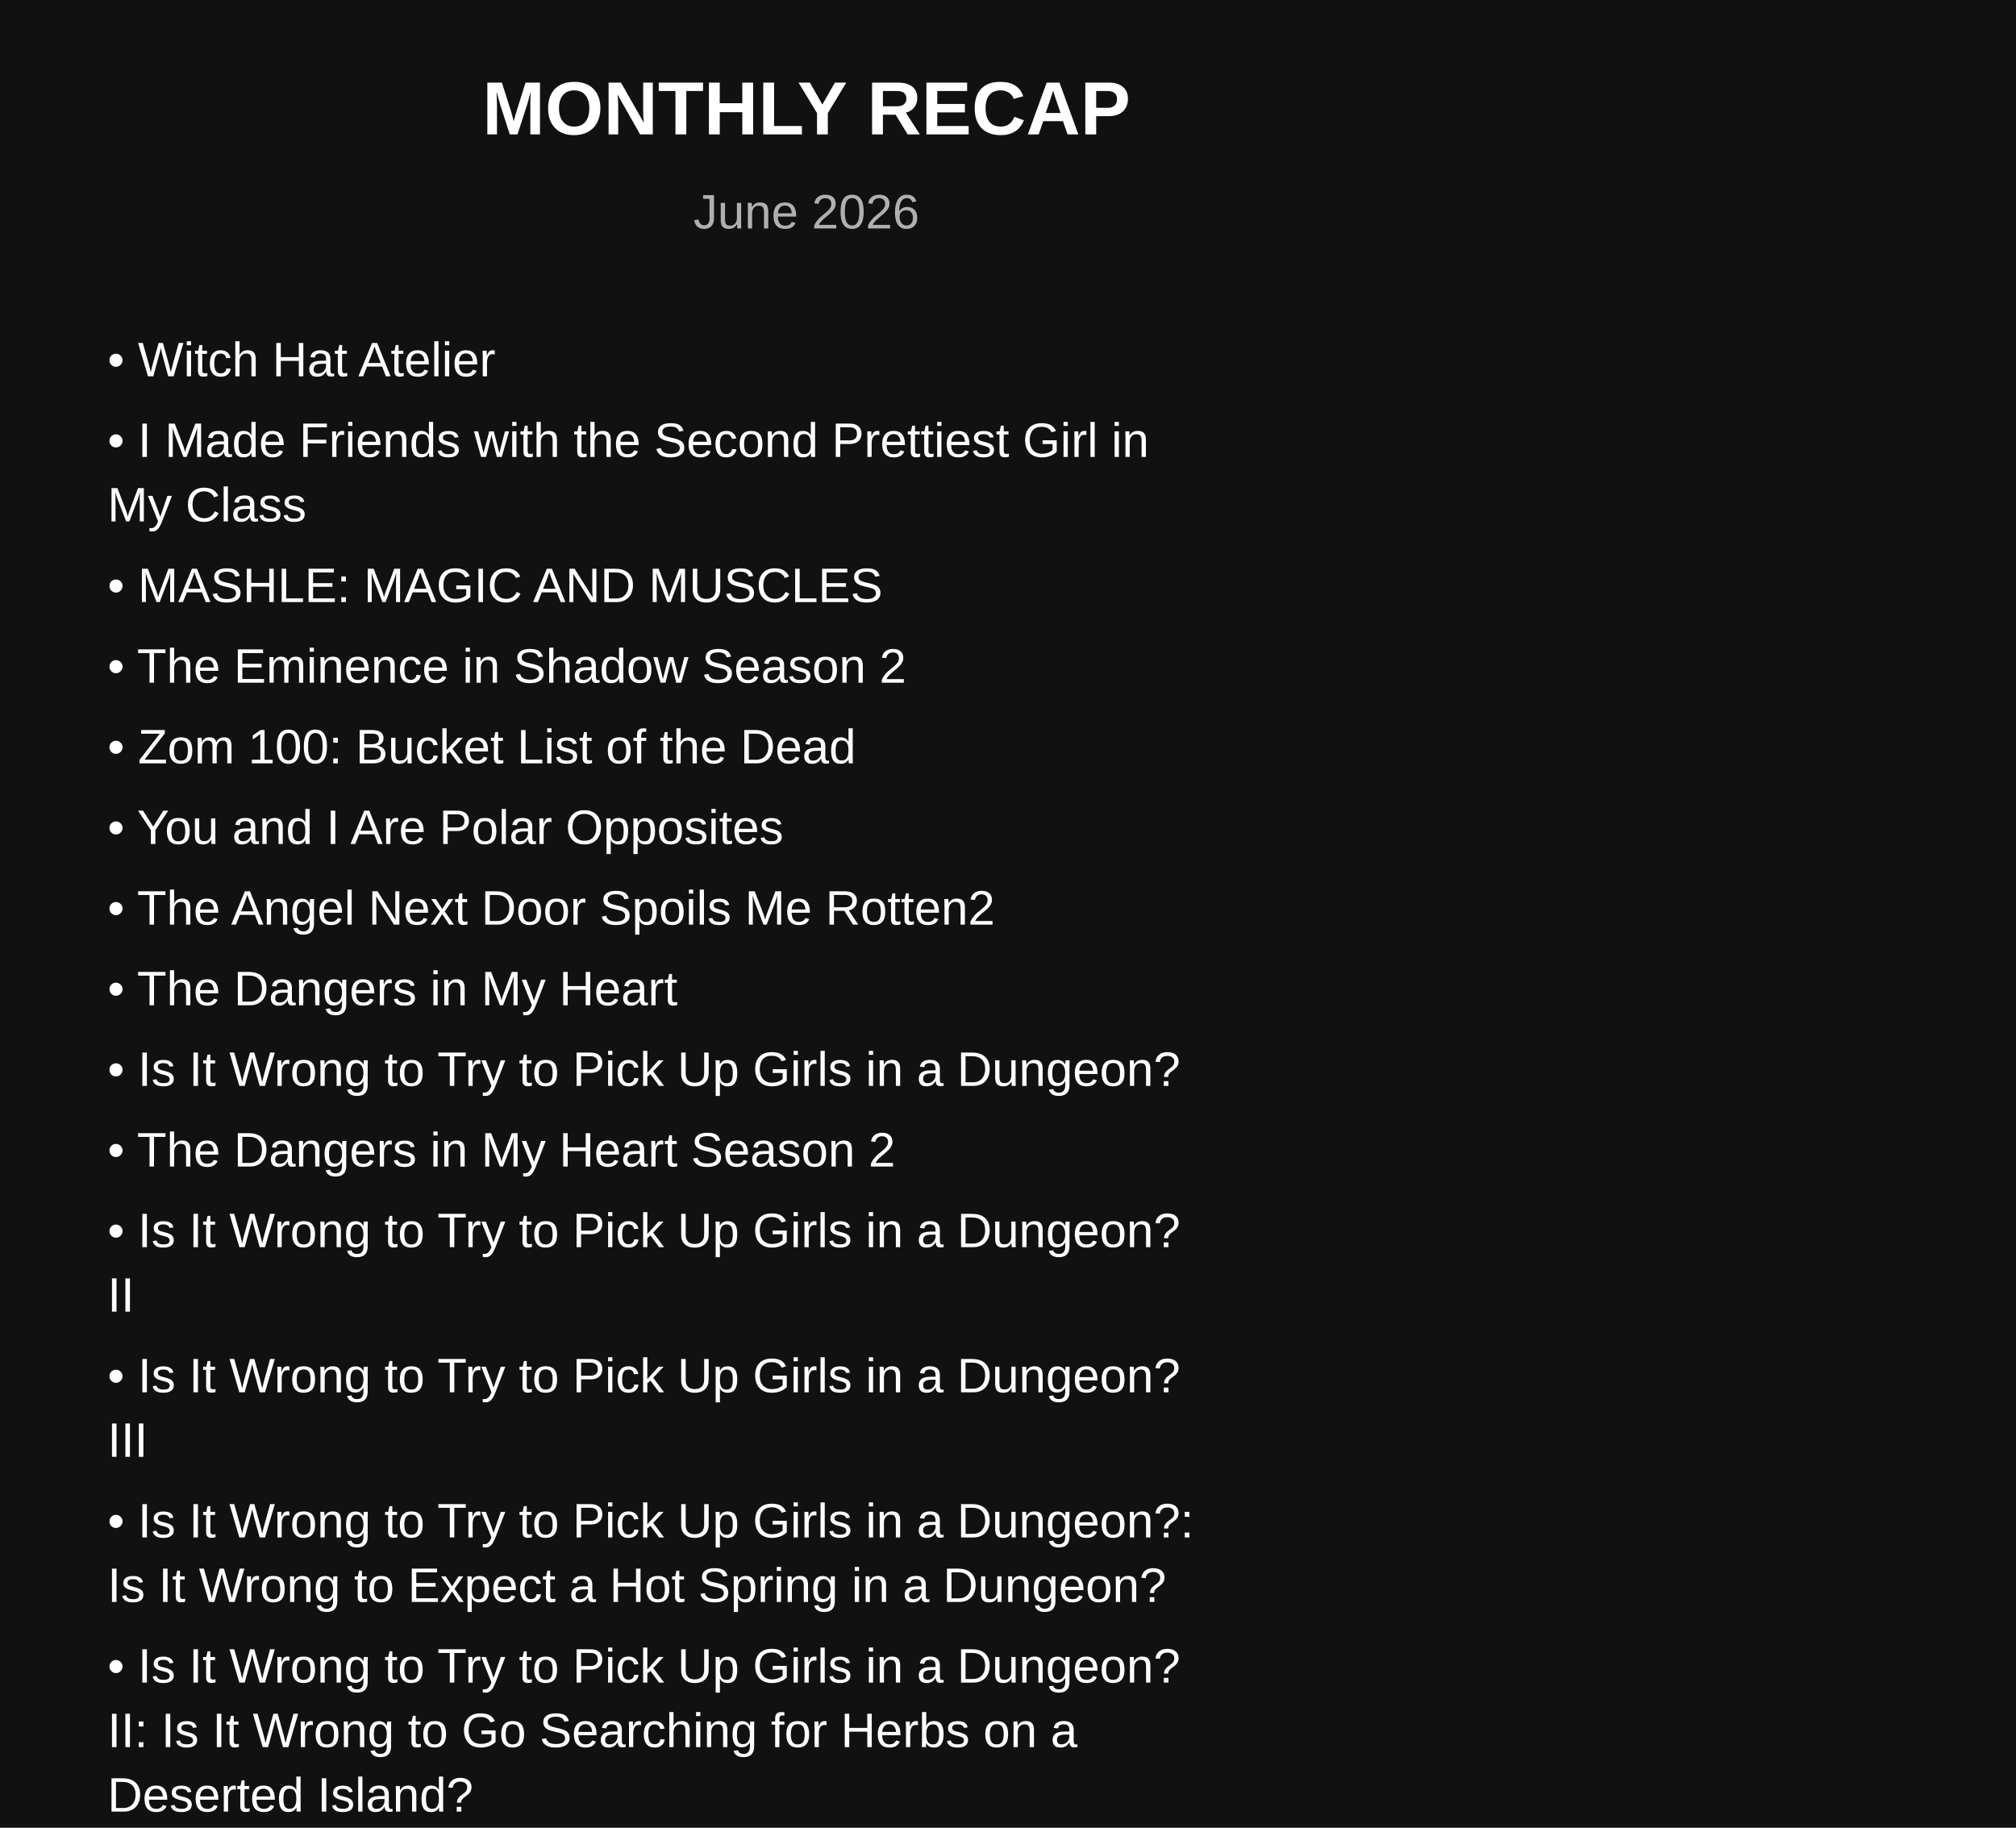
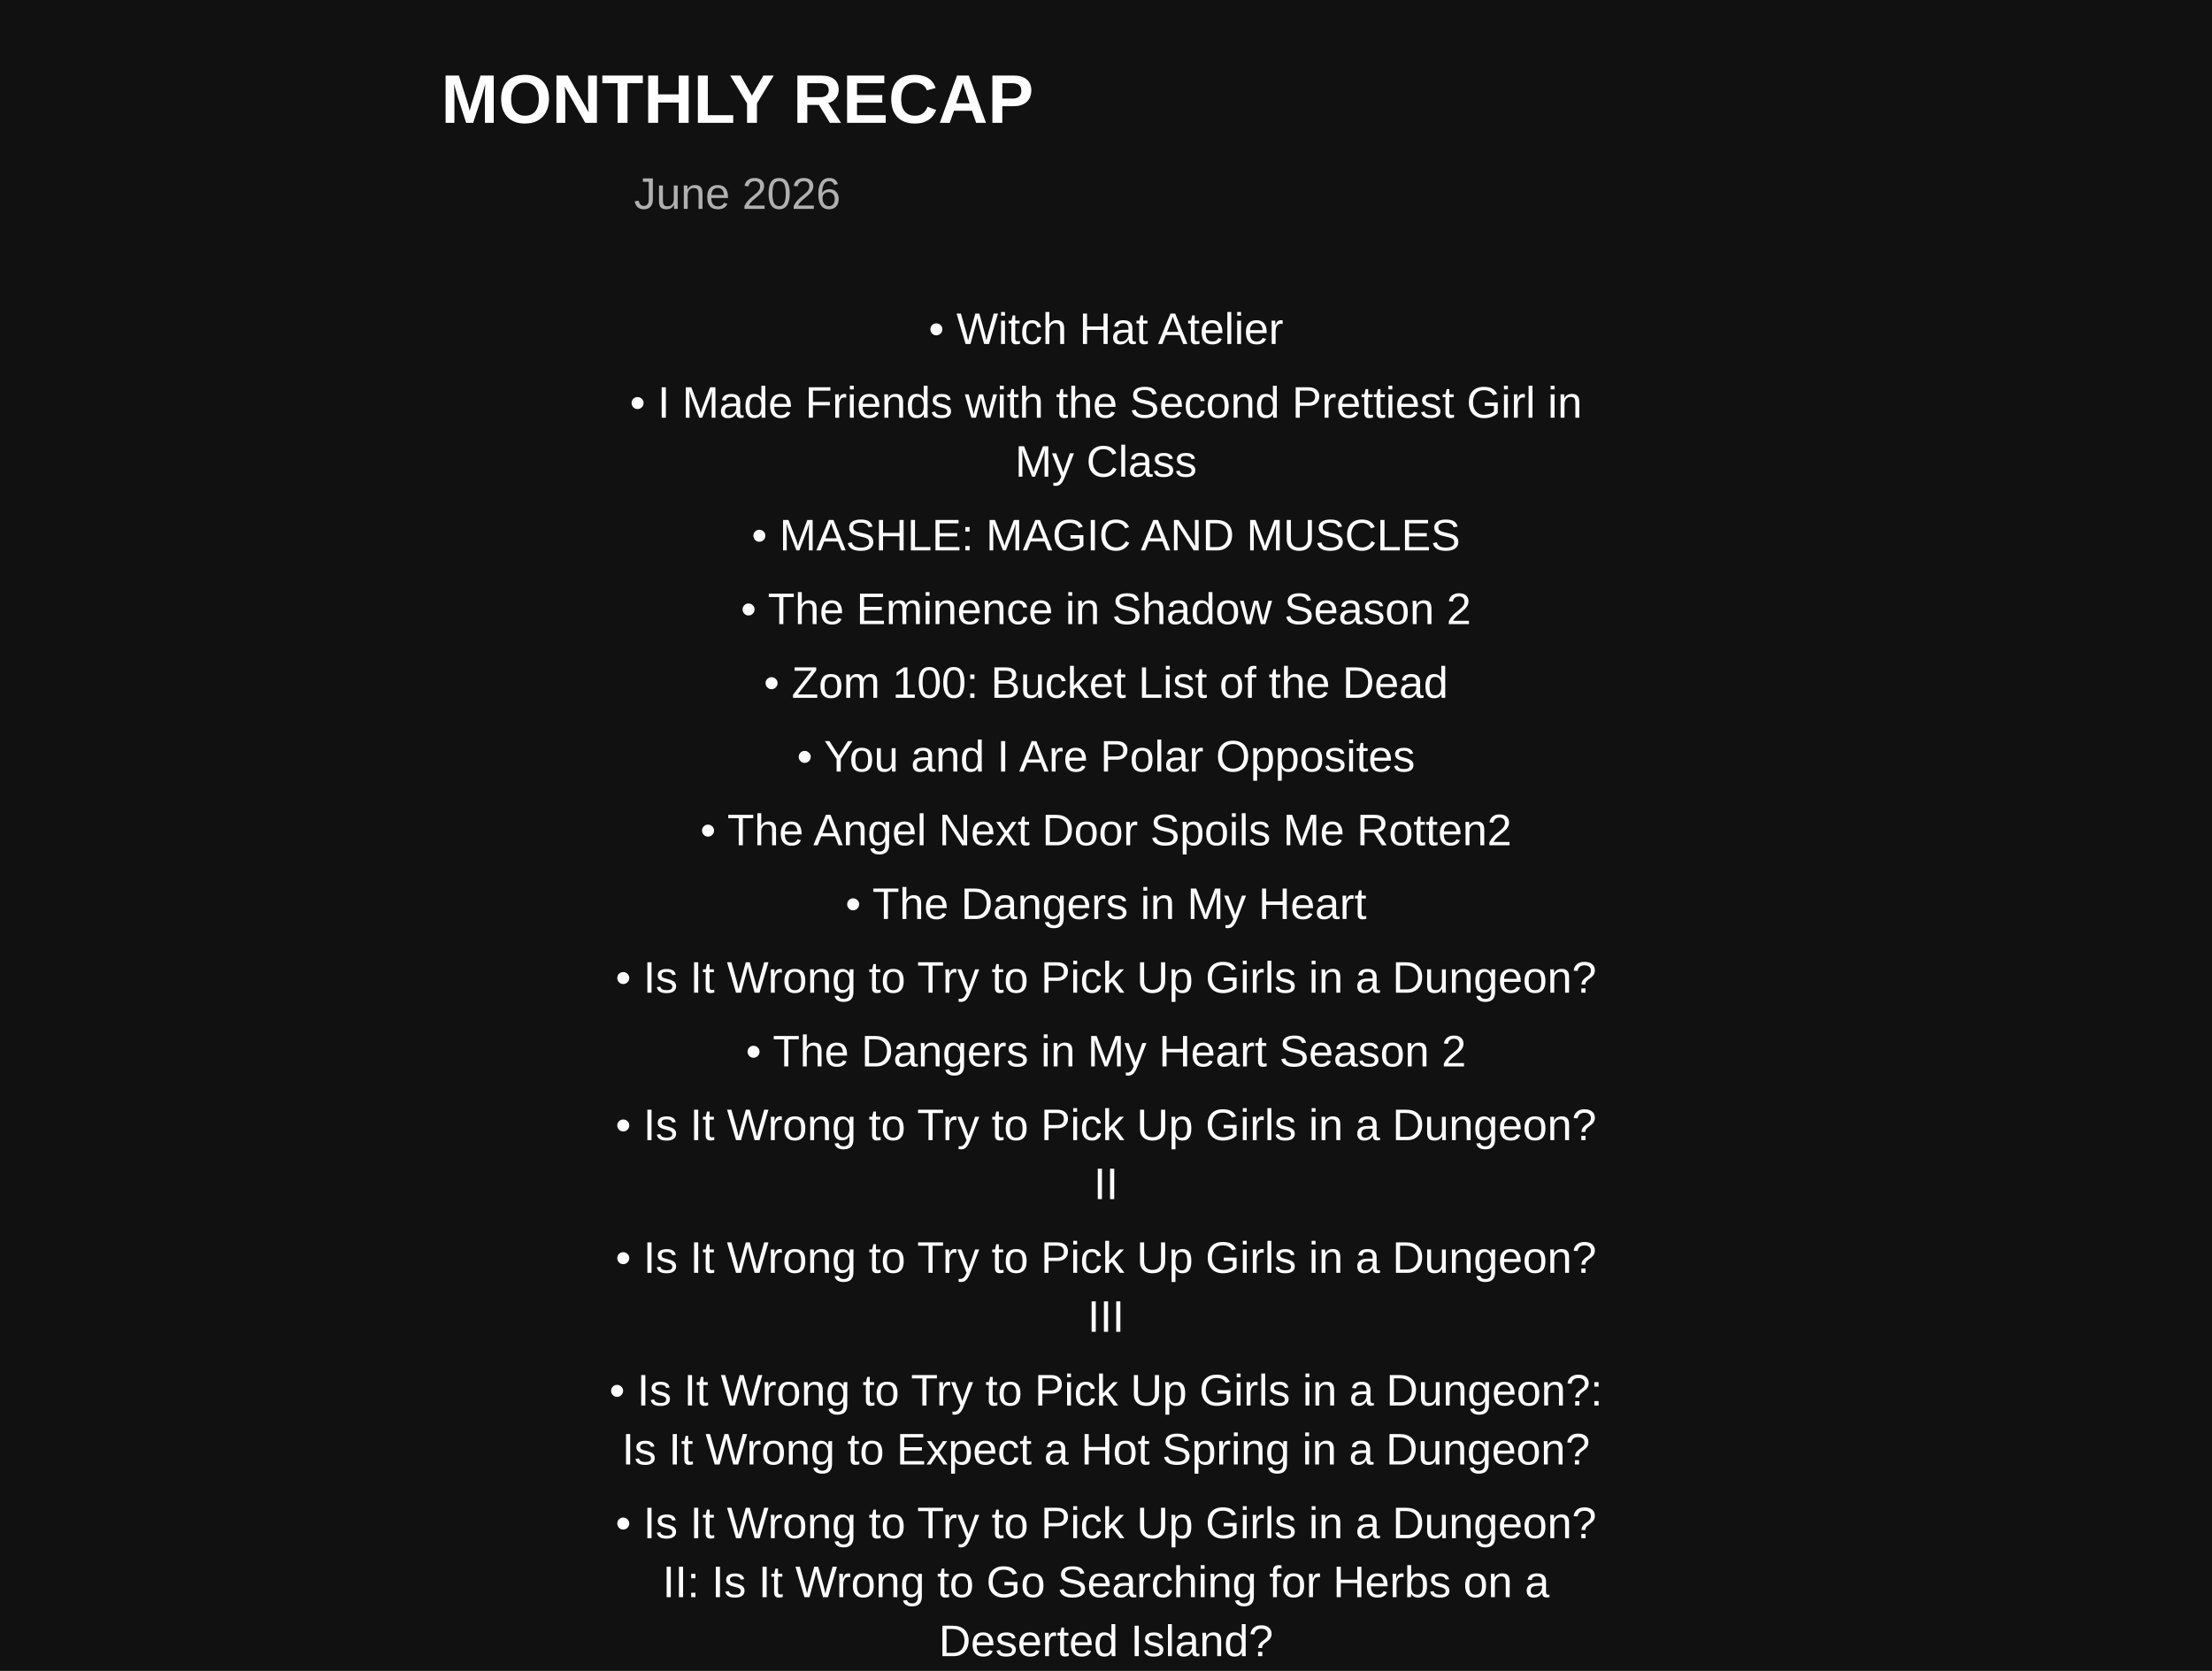
- <svg xmlns="http://www.w3.org/2000/svg" width="750" height="680">
+ <svg xmlns="http://www.w3.org/2000/svg" width="900" height="680">
  <rect width="100%" height="100%" fill="#111111" />
  <text x="300" y="50" text-anchor="middle" fill="white" font-size="28" font-family="Arial" font-weight="bold">
    MONTHLY RECAP
</text>
  <text x="300" y="85" text-anchor="middle" fill="#b0b0b0" font-size="18" font-family="Arial">
    June 2026
</text>
-   <text x="40" y="140" fill="white" font-size="18" font-family="Arial">
+   <text x="450" y="140" text-anchor="middle" fill="white" font-size="18" font-family="Arial">
    • Witch Hat Atelier
</text>
-   <text x="40" y="170" fill="white" font-size="18" font-family="Arial">
+   <text x="450" y="170" text-anchor="middle" fill="white" font-size="18" font-family="Arial">
    • I Made Friends with the Second Prettiest Girl in
</text>
-   <text x="40" y="194" fill="white" font-size="18" font-family="Arial">
+   <text x="450" y="194" text-anchor="middle" fill="white" font-size="18" font-family="Arial">
      My Class
</text>
-   <text x="40" y="224" fill="white" font-size="18" font-family="Arial">
+   <text x="450" y="224" text-anchor="middle" fill="white" font-size="18" font-family="Arial">
    • MASHLE: MAGIC AND MUSCLES
</text>
-   <text x="40" y="254" fill="white" font-size="18" font-family="Arial">
+   <text x="450" y="254" text-anchor="middle" fill="white" font-size="18" font-family="Arial">
    • The Eminence in Shadow Season 2
</text>
-   <text x="40" y="284" fill="white" font-size="18" font-family="Arial">
+   <text x="450" y="284" text-anchor="middle" fill="white" font-size="18" font-family="Arial">
    • Zom 100: Bucket List of the Dead
</text>
-   <text x="40" y="314" fill="white" font-size="18" font-family="Arial">
+   <text x="450" y="314" text-anchor="middle" fill="white" font-size="18" font-family="Arial">
    • You and I Are Polar Opposites
</text>
-   <text x="40" y="344" fill="white" font-size="18" font-family="Arial">
+   <text x="450" y="344" text-anchor="middle" fill="white" font-size="18" font-family="Arial">
    • The Angel Next Door Spoils Me Rotten2
</text>
-   <text x="40" y="374" fill="white" font-size="18" font-family="Arial">
+   <text x="450" y="374" text-anchor="middle" fill="white" font-size="18" font-family="Arial">
    • The Dangers in My Heart
</text>
-   <text x="40" y="404" fill="white" font-size="18" font-family="Arial">
+   <text x="450" y="404" text-anchor="middle" fill="white" font-size="18" font-family="Arial">
    • Is It Wrong to Try to Pick Up Girls in a Dungeon?
</text>
-   <text x="40" y="434" fill="white" font-size="18" font-family="Arial">
+   <text x="450" y="434" text-anchor="middle" fill="white" font-size="18" font-family="Arial">
    • The Dangers in My Heart Season 2
</text>
-   <text x="40" y="464" fill="white" font-size="18" font-family="Arial">
+   <text x="450" y="464" text-anchor="middle" fill="white" font-size="18" font-family="Arial">
    • Is It Wrong to Try to Pick Up Girls in a Dungeon?
</text>
-   <text x="40" y="488" fill="white" font-size="18" font-family="Arial">
+   <text x="450" y="488" text-anchor="middle" fill="white" font-size="18" font-family="Arial">
      II
</text>
-   <text x="40" y="518" fill="white" font-size="18" font-family="Arial">
+   <text x="450" y="518" text-anchor="middle" fill="white" font-size="18" font-family="Arial">
    • Is It Wrong to Try to Pick Up Girls in a Dungeon?
</text>
-   <text x="40" y="542" fill="white" font-size="18" font-family="Arial">
+   <text x="450" y="542" text-anchor="middle" fill="white" font-size="18" font-family="Arial">
      III
</text>
-   <text x="40" y="572" fill="white" font-size="18" font-family="Arial">
+   <text x="450" y="572" text-anchor="middle" fill="white" font-size="18" font-family="Arial">
    • Is It Wrong to Try to Pick Up Girls in a Dungeon?:
</text>
-   <text x="40" y="596" fill="white" font-size="18" font-family="Arial">
+   <text x="450" y="596" text-anchor="middle" fill="white" font-size="18" font-family="Arial">
      Is It Wrong to Expect a Hot Spring in a Dungeon?
</text>
-   <text x="40" y="626" fill="white" font-size="18" font-family="Arial">
+   <text x="450" y="626" text-anchor="middle" fill="white" font-size="18" font-family="Arial">
    • Is It Wrong to Try to Pick Up Girls in a Dungeon?
</text>
-   <text x="40" y="650" fill="white" font-size="18" font-family="Arial">
+   <text x="450" y="650" text-anchor="middle" fill="white" font-size="18" font-family="Arial">
      II: Is It Wrong to Go Searching for Herbs on a
</text>
-   <text x="40" y="674" fill="white" font-size="18" font-family="Arial">
+   <text x="450" y="674" text-anchor="middle" fill="white" font-size="18" font-family="Arial">
      Deserted Island?
</text>
-   <text x="40" y="704" fill="white" font-size="18" font-family="Arial">
+   <text x="450" y="704" text-anchor="middle" fill="white" font-size="18" font-family="Arial">
    • Is It Wrong to Try to Pick Up Girls in a Dungeon?
</text>
-   <text x="40" y="728" fill="white" font-size="18" font-family="Arial">
+   <text x="450" y="728" text-anchor="middle" fill="white" font-size="18" font-family="Arial">
      III: Is It Wrong to Try to Find a Hot Spring in
</text>
-   <text x="40" y="752" fill="white" font-size="18" font-family="Arial">
+   <text x="450" y="752" text-anchor="middle" fill="white" font-size="18" font-family="Arial">
      Orario? -Bath God Forever-
</text>
-   <text x="40" y="782" fill="white" font-size="18" font-family="Arial">
+   <text x="450" y="782" text-anchor="middle" fill="white" font-size="18" font-family="Arial">
    • Black Lagoon: The Second Barrage
</text>
-   <text x="40" y="812" fill="white" font-size="18" font-family="Arial">
+   <text x="450" y="812" text-anchor="middle" fill="white" font-size="18" font-family="Arial">
    • Black Lagoon: Roberta's Blood Trail
</text>
</svg>
